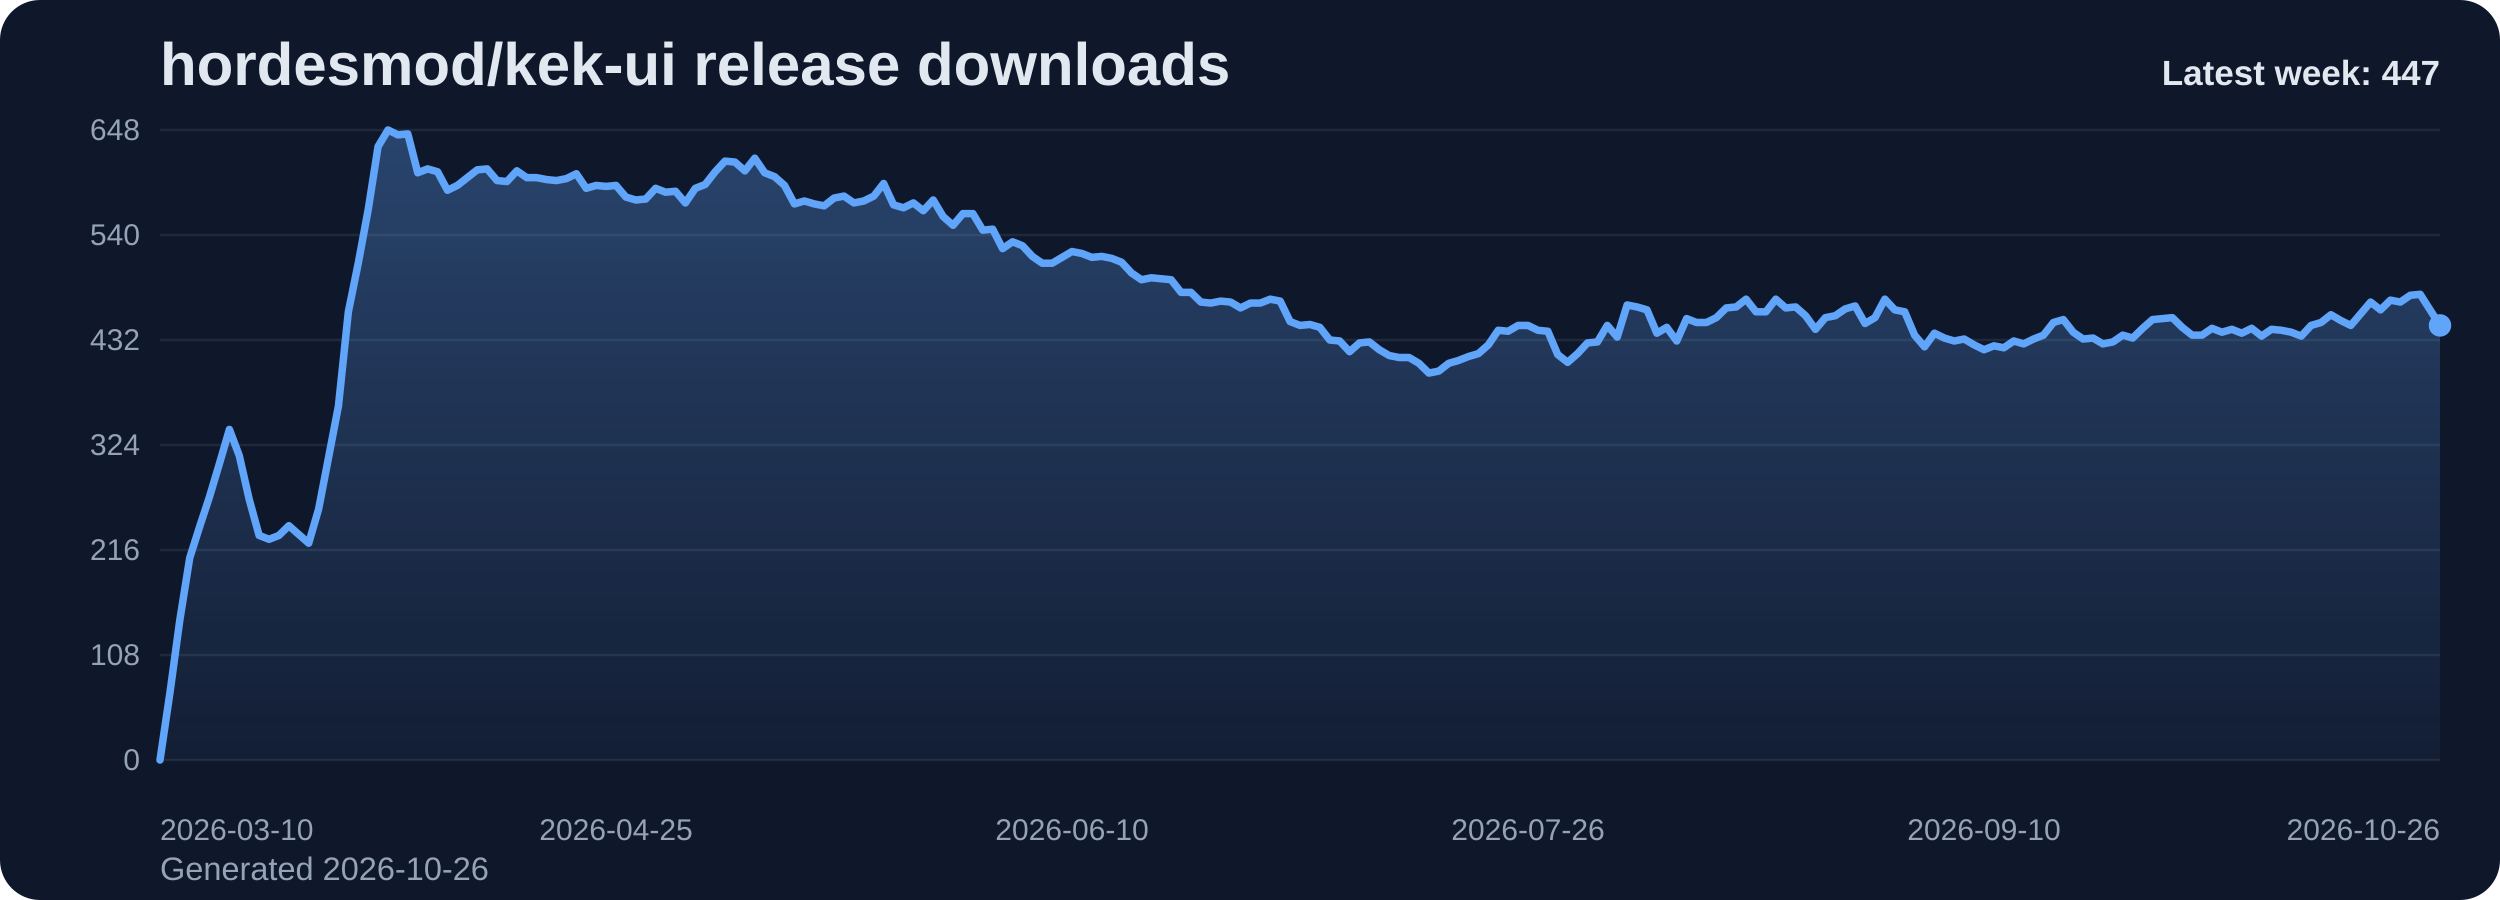
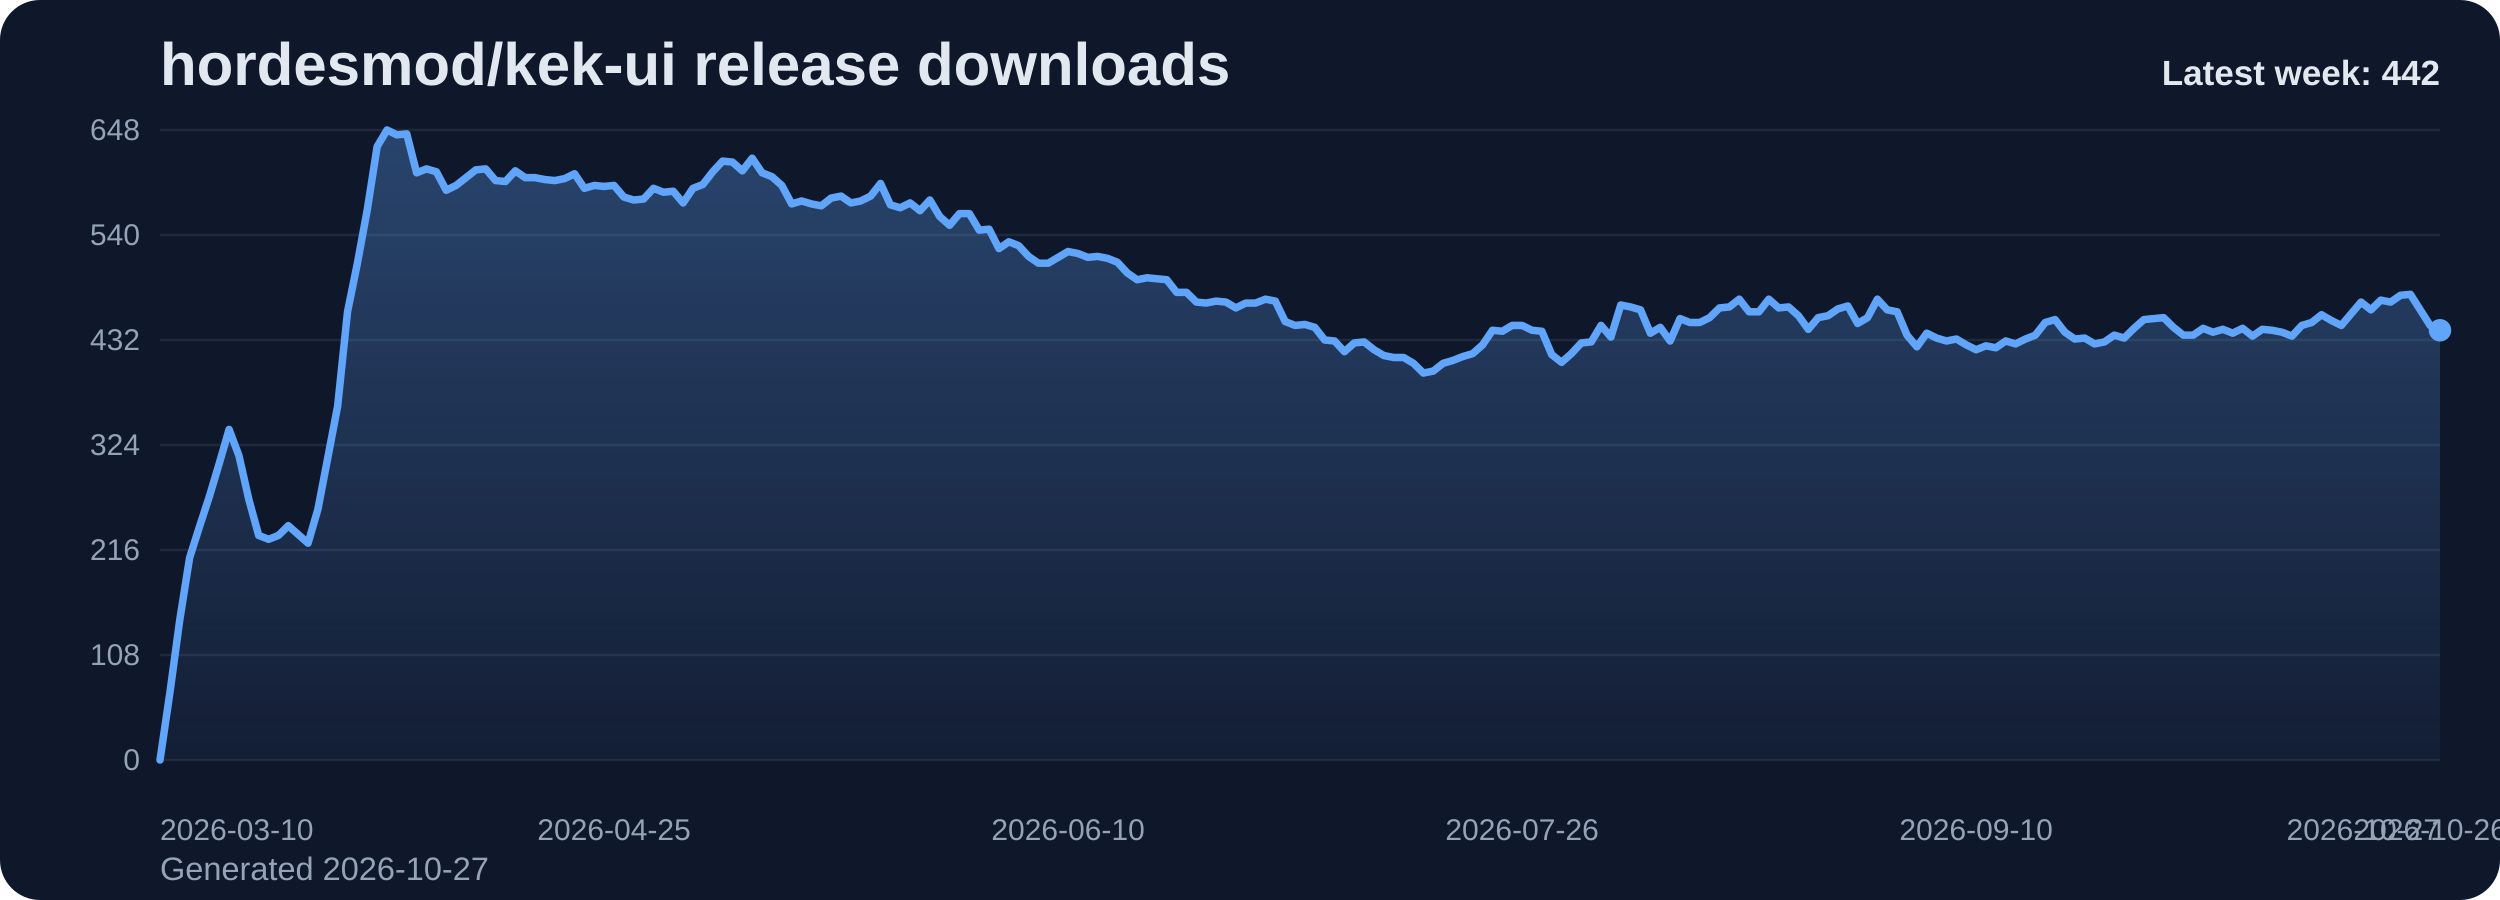
<svg xmlns="http://www.w3.org/2000/svg" viewBox="0 0 1000 360" role="img" aria-label="hordesmod/kek-ui release downloads chart">
  <defs>
    <linearGradient id="fill-weekly-slate" x1="0" y1="0" x2="0" y2="1">
      <stop offset="0%" stop-color="#60a5fa" stop-opacity="0.32" />
      <stop offset="100%" stop-color="#60a5fa" stop-opacity="0.05" />
    </linearGradient>
    <style>
      .bg { fill: #0f172a; }
      .title { font: 700 24px Arial, sans-serif; fill: #e2e8f0; }
      .sub { font: 400 13px Arial, sans-serif; fill: #94a3b8; }
      .grid { stroke: #1e293b; stroke-width: 1; }
      .axis { font: 400 12px Arial, sans-serif; fill: #94a3b8; }
      .line { fill: none; stroke: #60a5fa; stroke-width: 3; stroke-linecap: round; stroke-linejoin: round; }
      .dot { fill: #60a5fa; }
      .value { font: 600 11px Arial, sans-serif; fill: #cbd5e1; }
      .latest { font: 700 14px Arial, sans-serif; fill: #e2e8f0; }
    </style>
  </defs>
  <rect class="bg" x="0" y="0" width="1000" height="360" rx="16" />
  <text class="title" x="64" y="34">hordesmod/kek-ui release downloads</text>
-   <text class="sub" x="64" y="352">Generated 2026-10-26</text>
+   <text class="sub" x="64" y="352">Generated 2026-10-27</text>
  <line x1="64" y1="52.00" x2="976" y2="52.00" class="grid" />
  <text x="56" y="56.00" text-anchor="end" class="axis">648</text>
  <line x1="64" y1="94.00" x2="976" y2="94.00" class="grid" />
  <text x="56" y="98.00" text-anchor="end" class="axis">540</text>
  <line x1="64" y1="136.00" x2="976" y2="136.00" class="grid" />
  <text x="56" y="140.00" text-anchor="end" class="axis">432</text>
  <line x1="64" y1="178.00" x2="976" y2="178.00" class="grid" />
  <text x="56" y="182.00" text-anchor="end" class="axis">324</text>
  <line x1="64" y1="220.00" x2="976" y2="220.00" class="grid" />
  <text x="56" y="224.00" text-anchor="end" class="axis">216</text>
  <line x1="64" y1="262.00" x2="976" y2="262.00" class="grid" />
  <text x="56" y="266.00" text-anchor="end" class="axis">108</text>
  <line x1="64" y1="304.00" x2="976" y2="304.00" class="grid" />
  <text x="56" y="308.00" text-anchor="end" class="axis">0</text>
-   <path d="M 64.00 304 L 64.00 304.00 L 67.97 277.17 L 71.93 248.00 L 75.90 223.11 L 79.86 210.67 L 83.83 198.61 L 87.79 185.39 L 91.76 171.78 L 95.72 182.28 L 99.69 199.78 L 103.65 214.17 L 107.62 215.72 L 111.58 214.17 L 115.55 210.28 L 119.51 213.78 L 123.48 217.28 L 127.44 203.67 L 131.41 183.06 L 135.37 162.44 L 139.34 124.72 L 143.30 105.28 L 147.27 83.89 L 151.23 58.61 L 155.20 52.00 L 159.17 53.94 L 163.13 53.56 L 167.10 69.11 L 171.06 67.56 L 175.03 68.72 L 178.99 76.11 L 182.96 74.17 L 186.92 71.06 L 190.89 67.94 L 194.85 67.56 L 198.82 72.22 L 202.78 72.61 L 206.75 68.33 L 210.71 71.06 L 214.68 71.06 L 218.64 71.83 L 222.61 72.22 L 226.57 71.44 L 230.54 69.50 L 234.50 75.33 L 238.47 74.17 L 242.43 74.56 L 246.40 74.17 L 250.37 78.83 L 254.33 80.00 L 258.30 79.61 L 262.26 75.33 L 266.23 76.89 L 270.19 76.50 L 274.16 81.17 L 278.12 75.33 L 282.09 73.78 L 286.05 68.72 L 290.02 64.44 L 293.98 64.83 L 297.95 68.33 L 301.91 63.28 L 305.88 69.11 L 309.84 70.67 L 313.81 74.17 L 317.77 81.56 L 321.74 80.39 L 325.70 81.56 L 329.67 82.33 L 333.63 79.22 L 337.60 78.44 L 341.57 81.17 L 345.53 80.39 L 349.50 78.44 L 353.46 73.39 L 357.43 81.94 L 361.39 83.11 L 365.36 81.17 L 369.32 84.28 L 373.29 80.00 L 377.25 86.61 L 381.22 90.11 L 385.18 85.44 L 389.15 85.44 L 393.11 92.06 L 397.08 91.67 L 401.04 99.44 L 405.01 96.72 L 408.97 98.28 L 412.94 102.56 L 416.90 105.28 L 420.87 105.28 L 424.83 102.94 L 428.80 100.61 L 432.77 101.39 L 436.73 102.94 L 440.70 102.56 L 444.66 103.33 L 448.63 104.89 L 452.59 109.17 L 456.56 111.89 L 460.52 111.11 L 464.49 111.50 L 468.45 111.89 L 472.42 116.94 L 476.38 116.94 L 480.35 120.83 L 484.31 121.22 L 488.28 120.44 L 492.24 120.83 L 496.21 123.17 L 500.17 121.22 L 504.14 121.22 L 508.10 119.67 L 512.07 120.44 L 516.03 128.61 L 520.00 130.17 L 523.97 129.78 L 527.93 130.94 L 531.90 136.00 L 535.86 136.39 L 539.83 140.67 L 543.79 137.17 L 547.76 136.78 L 551.72 139.89 L 555.69 142.22 L 559.65 143.00 L 563.62 143.00 L 567.58 145.33 L 571.55 149.22 L 575.51 148.44 L 579.48 145.33 L 583.44 144.17 L 587.41 142.61 L 591.37 141.44 L 595.34 137.94 L 599.30 132.11 L 603.27 132.50 L 607.23 130.17 L 611.20 130.17 L 615.17 132.11 L 619.13 132.50 L 623.10 141.83 L 627.06 144.94 L 631.03 141.44 L 634.99 137.17 L 638.96 136.78 L 642.92 130.17 L 646.89 134.83 L 650.85 122.00 L 654.82 122.78 L 658.78 123.94 L 662.75 133.28 L 666.71 130.94 L 670.68 136.39 L 674.64 127.44 L 678.61 129.00 L 682.57 129.00 L 686.54 127.06 L 690.50 123.17 L 694.47 122.78 L 698.43 119.67 L 702.40 124.72 L 706.37 124.72 L 710.33 119.67 L 714.30 123.17 L 718.26 122.78 L 722.23 126.28 L 726.19 131.72 L 730.16 127.06 L 734.12 126.28 L 738.09 123.56 L 742.05 122.39 L 746.02 129.39 L 749.98 127.06 L 753.95 119.67 L 757.91 123.94 L 761.88 124.72 L 765.84 134.06 L 769.81 138.72 L 773.77 133.28 L 777.74 135.22 L 781.70 136.39 L 785.67 135.61 L 789.63 137.94 L 793.60 139.89 L 797.57 138.33 L 801.53 139.11 L 805.50 136.39 L 809.46 137.56 L 813.43 135.61 L 817.39 134.06 L 821.36 129.00 L 825.32 127.83 L 829.29 132.89 L 833.25 135.61 L 837.22 135.22 L 841.18 137.56 L 845.15 136.78 L 849.11 134.06 L 853.08 135.22 L 857.04 131.33 L 861.01 127.83 L 864.97 127.44 L 868.94 127.06 L 872.90 130.94 L 876.87 134.06 L 880.83 134.06 L 884.80 131.33 L 888.77 132.89 L 892.73 131.72 L 896.70 133.28 L 900.66 131.33 L 904.63 134.44 L 908.59 131.72 L 912.56 132.11 L 916.52 132.89 L 920.49 134.44 L 924.45 130.17 L 928.42 129.00 L 932.38 125.89 L 936.35 128.22 L 940.31 130.17 L 944.28 125.50 L 948.24 120.83 L 952.21 123.94 L 956.17 120.06 L 960.14 120.83 L 964.10 118.11 L 968.07 117.72 L 972.03 123.94 L 976.00 130.17 L 976.00 304 Z" fill="url(#fill-weekly-slate)" />
-   <polyline class="line" points="64.00,304.00 67.97,277.17 71.93,248.00 75.90,223.11 79.86,210.67 83.83,198.61 87.79,185.39 91.76,171.78 95.72,182.28 99.69,199.78 103.65,214.17 107.62,215.72 111.58,214.17 115.55,210.28 119.51,213.78 123.48,217.28 127.44,203.67 131.41,183.06 135.37,162.44 139.34,124.72 143.30,105.28 147.27,83.89 151.23,58.61 155.20,52.00 159.17,53.94 163.13,53.56 167.10,69.11 171.06,67.56 175.03,68.72 178.99,76.11 182.96,74.17 186.92,71.06 190.89,67.94 194.85,67.56 198.82,72.22 202.78,72.61 206.75,68.33 210.71,71.06 214.68,71.06 218.64,71.83 222.61,72.22 226.57,71.44 230.54,69.50 234.50,75.33 238.47,74.17 242.43,74.56 246.40,74.17 250.37,78.83 254.33,80.00 258.30,79.61 262.26,75.33 266.23,76.89 270.19,76.50 274.16,81.17 278.12,75.33 282.09,73.78 286.05,68.72 290.02,64.44 293.98,64.83 297.95,68.33 301.91,63.28 305.88,69.11 309.84,70.67 313.81,74.17 317.77,81.56 321.74,80.39 325.70,81.56 329.67,82.33 333.63,79.22 337.60,78.44 341.57,81.17 345.53,80.39 349.50,78.44 353.46,73.39 357.43,81.94 361.39,83.11 365.36,81.17 369.32,84.28 373.29,80.00 377.25,86.61 381.22,90.11 385.18,85.44 389.15,85.44 393.11,92.06 397.08,91.67 401.04,99.44 405.01,96.72 408.97,98.28 412.94,102.56 416.90,105.28 420.87,105.28 424.83,102.94 428.80,100.61 432.77,101.39 436.73,102.94 440.70,102.56 444.66,103.33 448.63,104.89 452.59,109.17 456.56,111.89 460.52,111.11 464.49,111.50 468.45,111.89 472.42,116.94 476.38,116.94 480.35,120.83 484.31,121.22 488.28,120.44 492.24,120.83 496.21,123.17 500.17,121.22 504.14,121.22 508.10,119.67 512.07,120.44 516.03,128.61 520.00,130.17 523.97,129.78 527.93,130.94 531.90,136.00 535.86,136.39 539.83,140.67 543.79,137.17 547.76,136.78 551.72,139.89 555.69,142.22 559.65,143.00 563.62,143.00 567.58,145.33 571.55,149.22 575.51,148.44 579.48,145.33 583.44,144.17 587.41,142.61 591.37,141.44 595.34,137.94 599.30,132.11 603.27,132.50 607.23,130.17 611.20,130.17 615.17,132.11 619.13,132.50 623.10,141.83 627.06,144.94 631.03,141.44 634.99,137.17 638.96,136.78 642.92,130.17 646.89,134.83 650.85,122.00 654.82,122.78 658.78,123.94 662.75,133.28 666.71,130.94 670.68,136.39 674.64,127.44 678.61,129.00 682.57,129.00 686.54,127.06 690.50,123.17 694.47,122.78 698.43,119.67 702.40,124.72 706.37,124.72 710.33,119.67 714.30,123.17 718.26,122.78 722.23,126.28 726.19,131.72 730.16,127.06 734.12,126.28 738.09,123.56 742.05,122.39 746.02,129.39 749.98,127.06 753.95,119.67 757.91,123.94 761.88,124.72 765.84,134.06 769.81,138.72 773.77,133.28 777.74,135.22 781.70,136.39 785.67,135.61 789.63,137.94 793.60,139.89 797.57,138.33 801.53,139.11 805.50,136.39 809.46,137.56 813.43,135.61 817.39,134.06 821.36,129.00 825.32,127.83 829.29,132.89 833.25,135.61 837.22,135.22 841.18,137.56 845.15,136.78 849.11,134.06 853.08,135.22 857.04,131.33 861.01,127.83 864.97,127.44 868.94,127.06 872.90,130.94 876.87,134.06 880.83,134.06 884.80,131.33 888.77,132.89 892.73,131.72 896.70,133.28 900.66,131.33 904.63,134.44 908.59,131.72 912.56,132.11 916.52,132.89 920.49,134.44 924.45,130.17 928.42,129.00 932.38,125.89 936.35,128.22 940.31,130.17 944.28,125.50 948.24,120.83 952.21,123.94 956.17,120.06 960.14,120.83 964.10,118.11 968.07,117.72 972.03,123.94 976.00,130.17" />
-   <circle class="dot" cx="976.00" cy="130.17" r="4.5" />
+   <path d="M 64.00 304 L 64.00 304.00 L 67.95 277.17 L 71.90 248.00 L 75.84 223.11 L 79.79 210.67 L 83.74 198.61 L 87.69 185.39 L 91.64 171.78 L 95.58 182.28 L 99.53 199.78 L 103.48 214.17 L 107.43 215.72 L 111.38 214.17 L 115.32 210.28 L 119.27 213.78 L 123.22 217.28 L 127.17 203.67 L 131.12 183.06 L 135.06 162.44 L 139.01 124.72 L 142.96 105.28 L 146.91 83.89 L 150.86 58.61 L 154.81 52.00 L 158.75 53.94 L 162.70 53.56 L 166.65 69.11 L 170.60 67.56 L 174.55 68.72 L 178.49 76.11 L 182.44 74.17 L 186.39 71.06 L 190.34 67.94 L 194.29 67.56 L 198.23 72.22 L 202.18 72.61 L 206.13 68.33 L 210.08 71.06 L 214.03 71.06 L 217.97 71.83 L 221.92 72.22 L 225.87 71.44 L 229.82 69.50 L 233.77 75.33 L 237.71 74.17 L 241.66 74.56 L 245.61 74.17 L 249.56 78.83 L 253.51 80.00 L 257.45 79.61 L 261.40 75.33 L 265.35 76.89 L 269.30 76.50 L 273.25 81.17 L 277.19 75.33 L 281.14 73.78 L 285.09 68.72 L 289.04 64.44 L 292.99 64.83 L 296.94 68.33 L 300.88 63.28 L 304.83 69.11 L 308.78 70.67 L 312.73 74.17 L 316.68 81.56 L 320.62 80.39 L 324.57 81.56 L 328.52 82.33 L 332.47 79.22 L 336.42 78.44 L 340.36 81.17 L 344.31 80.39 L 348.26 78.44 L 352.21 73.39 L 356.16 81.94 L 360.10 83.11 L 364.05 81.17 L 368.00 84.28 L 371.95 80.00 L 375.90 86.61 L 379.84 90.11 L 383.79 85.44 L 387.74 85.44 L 391.69 92.06 L 395.64 91.67 L 399.58 99.44 L 403.53 96.72 L 407.48 98.28 L 411.43 102.56 L 415.38 105.28 L 419.32 105.28 L 423.27 102.94 L 427.22 100.61 L 431.17 101.39 L 435.12 102.94 L 439.06 102.56 L 443.01 103.33 L 446.96 104.89 L 450.91 109.17 L 454.86 111.89 L 458.81 111.11 L 462.75 111.50 L 466.70 111.89 L 470.65 116.94 L 474.60 116.94 L 478.55 120.83 L 482.49 121.22 L 486.44 120.44 L 490.39 120.83 L 494.34 123.17 L 498.29 121.22 L 502.23 121.22 L 506.18 119.67 L 510.13 120.44 L 514.08 128.61 L 518.03 130.17 L 521.97 129.78 L 525.92 130.94 L 529.87 136.00 L 533.82 136.39 L 537.77 140.67 L 541.71 137.17 L 545.66 136.78 L 549.61 139.89 L 553.56 142.22 L 557.51 143.00 L 561.45 143.00 L 565.40 145.33 L 569.35 149.22 L 573.30 148.44 L 577.25 145.33 L 581.19 144.17 L 585.14 142.61 L 589.09 141.44 L 593.04 137.94 L 596.99 132.11 L 600.94 132.50 L 604.88 130.17 L 608.83 130.17 L 612.78 132.11 L 616.73 132.50 L 620.68 141.83 L 624.62 144.94 L 628.57 141.44 L 632.52 137.17 L 636.47 136.78 L 640.42 130.17 L 644.36 134.83 L 648.31 122.00 L 652.26 122.78 L 656.21 123.94 L 660.16 133.28 L 664.10 130.94 L 668.05 136.39 L 672.00 127.44 L 675.95 129.00 L 679.90 129.00 L 683.84 127.06 L 687.79 123.17 L 691.74 122.78 L 695.69 119.67 L 699.64 124.72 L 703.58 124.72 L 707.53 119.67 L 711.48 123.17 L 715.43 122.78 L 719.38 126.28 L 723.32 131.72 L 727.27 127.06 L 731.22 126.28 L 735.17 123.56 L 739.12 122.39 L 743.06 129.39 L 747.01 127.06 L 750.96 119.67 L 754.91 123.94 L 758.86 124.72 L 762.81 134.06 L 766.75 138.72 L 770.70 133.28 L 774.65 135.22 L 778.60 136.39 L 782.55 135.61 L 786.49 137.94 L 790.44 139.89 L 794.39 138.33 L 798.34 139.11 L 802.29 136.39 L 806.23 137.56 L 810.18 135.61 L 814.13 134.06 L 818.08 129.00 L 822.03 127.83 L 825.97 132.89 L 829.92 135.61 L 833.87 135.22 L 837.82 137.56 L 841.77 136.78 L 845.71 134.06 L 849.66 135.22 L 853.61 131.33 L 857.56 127.83 L 861.51 127.44 L 865.45 127.06 L 869.40 130.94 L 873.35 134.06 L 877.30 134.06 L 881.25 131.33 L 885.19 132.89 L 889.14 131.72 L 893.09 133.28 L 897.04 131.33 L 900.99 134.44 L 904.94 131.72 L 908.88 132.11 L 912.83 132.89 L 916.78 134.44 L 920.73 130.17 L 924.68 129.00 L 928.62 125.89 L 932.57 128.22 L 936.52 130.17 L 940.47 125.50 L 944.42 120.83 L 948.36 123.94 L 952.31 120.06 L 956.26 120.83 L 960.21 118.11 L 964.16 117.72 L 968.10 123.94 L 972.05 130.17 L 976.00 132.11 L 976.00 304 Z" fill="url(#fill-weekly-slate)" />
+   <polyline class="line" points="64.00,304.00 67.95,277.17 71.90,248.00 75.84,223.11 79.79,210.67 83.74,198.61 87.69,185.39 91.64,171.78 95.58,182.28 99.53,199.78 103.48,214.17 107.43,215.72 111.38,214.17 115.32,210.28 119.27,213.78 123.22,217.28 127.17,203.67 131.12,183.06 135.06,162.44 139.01,124.72 142.96,105.28 146.91,83.89 150.86,58.61 154.81,52.00 158.75,53.94 162.70,53.56 166.65,69.11 170.60,67.56 174.55,68.72 178.49,76.11 182.44,74.17 186.39,71.06 190.34,67.94 194.29,67.56 198.23,72.22 202.18,72.61 206.13,68.33 210.08,71.06 214.03,71.06 217.97,71.83 221.92,72.22 225.87,71.44 229.82,69.50 233.77,75.33 237.71,74.17 241.66,74.56 245.61,74.17 249.56,78.83 253.51,80.00 257.45,79.61 261.40,75.33 265.35,76.89 269.30,76.50 273.25,81.17 277.19,75.33 281.14,73.78 285.09,68.72 289.04,64.44 292.99,64.83 296.94,68.33 300.88,63.28 304.83,69.11 308.78,70.67 312.73,74.17 316.68,81.56 320.62,80.39 324.57,81.56 328.52,82.33 332.47,79.22 336.42,78.44 340.36,81.17 344.31,80.39 348.26,78.44 352.21,73.39 356.16,81.94 360.10,83.11 364.05,81.17 368.00,84.28 371.95,80.00 375.90,86.61 379.84,90.11 383.79,85.44 387.74,85.44 391.69,92.06 395.64,91.67 399.58,99.44 403.53,96.72 407.48,98.28 411.43,102.56 415.38,105.28 419.32,105.28 423.27,102.94 427.22,100.61 431.17,101.39 435.12,102.94 439.06,102.56 443.01,103.33 446.96,104.89 450.91,109.17 454.86,111.89 458.81,111.11 462.75,111.50 466.70,111.89 470.65,116.94 474.60,116.94 478.55,120.83 482.49,121.22 486.44,120.44 490.39,120.83 494.34,123.17 498.29,121.22 502.23,121.22 506.18,119.67 510.13,120.44 514.08,128.61 518.03,130.17 521.97,129.78 525.92,130.94 529.87,136.00 533.82,136.39 537.77,140.67 541.71,137.17 545.66,136.78 549.61,139.89 553.56,142.22 557.51,143.00 561.45,143.00 565.40,145.33 569.35,149.22 573.30,148.44 577.25,145.33 581.19,144.17 585.14,142.61 589.09,141.44 593.04,137.94 596.99,132.11 600.94,132.50 604.88,130.17 608.83,130.17 612.78,132.11 616.73,132.50 620.68,141.83 624.62,144.94 628.57,141.44 632.52,137.17 636.47,136.78 640.42,130.17 644.36,134.83 648.31,122.00 652.26,122.78 656.21,123.94 660.16,133.28 664.10,130.94 668.05,136.39 672.00,127.44 675.95,129.00 679.90,129.00 683.84,127.06 687.79,123.17 691.74,122.78 695.69,119.67 699.64,124.72 703.58,124.72 707.53,119.67 711.48,123.17 715.43,122.78 719.38,126.28 723.32,131.72 727.27,127.06 731.22,126.28 735.17,123.56 739.12,122.39 743.06,129.39 747.01,127.06 750.96,119.67 754.91,123.94 758.86,124.72 762.81,134.06 766.75,138.72 770.70,133.28 774.65,135.22 778.60,136.39 782.55,135.61 786.49,137.94 790.44,139.89 794.39,138.33 798.34,139.11 802.29,136.39 806.23,137.56 810.18,135.61 814.13,134.06 818.08,129.00 822.03,127.83 825.97,132.89 829.92,135.61 833.87,135.22 837.82,137.56 841.77,136.78 845.71,134.06 849.66,135.22 853.61,131.33 857.56,127.83 861.51,127.44 865.45,127.06 869.40,130.94 873.35,134.06 877.30,134.06 881.25,131.33 885.19,132.89 889.14,131.72 893.09,133.28 897.04,131.33 900.99,134.44 904.94,131.72 908.88,132.11 912.83,132.89 916.78,134.44 920.73,130.17 924.68,129.00 928.62,125.89 932.57,128.22 936.52,130.17 940.47,125.50 944.42,120.83 948.36,123.94 952.31,120.06 956.26,120.83 960.21,118.11 964.16,117.72 968.10,123.94 972.05,130.17 976.00,132.11" />
+   <circle class="dot" cx="976.00" cy="132.11" r="4.5" />
  <text class="axis" x="64.00" y="336" text-anchor="start">2026-03-10</text>
-   <text class="axis" x="246.40" y="336" text-anchor="middle">2026-04-25</text>
-   <text class="axis" x="428.80" y="336" text-anchor="middle">2026-06-10</text>
-   <text class="axis" x="611.20" y="336" text-anchor="middle">2026-07-26</text>
-   <text class="axis" x="793.60" y="336" text-anchor="middle">2026-09-10</text>
-   <text class="axis" x="976.00" y="336" text-anchor="end">2026-10-26</text>
-   <text class="latest" x="976" y="34" text-anchor="end">Latest week: 447</text>
+   <text class="axis" x="245.61" y="336" text-anchor="middle">2026-04-25</text>
+   <text class="axis" x="427.22" y="336" text-anchor="middle">2026-06-10</text>
+   <text class="axis" x="608.83" y="336" text-anchor="middle">2026-07-26</text>
+   <text class="axis" x="790.44" y="336" text-anchor="middle">2026-09-10</text>
+   <text class="axis" x="972.05" y="336" text-anchor="middle">2026-10-26</text>
+   <text class="axis" x="976.00" y="336" text-anchor="end">2026-10-27</text>
+   <text class="latest" x="976" y="34" text-anchor="end">Latest week: 442</text>
</svg>
